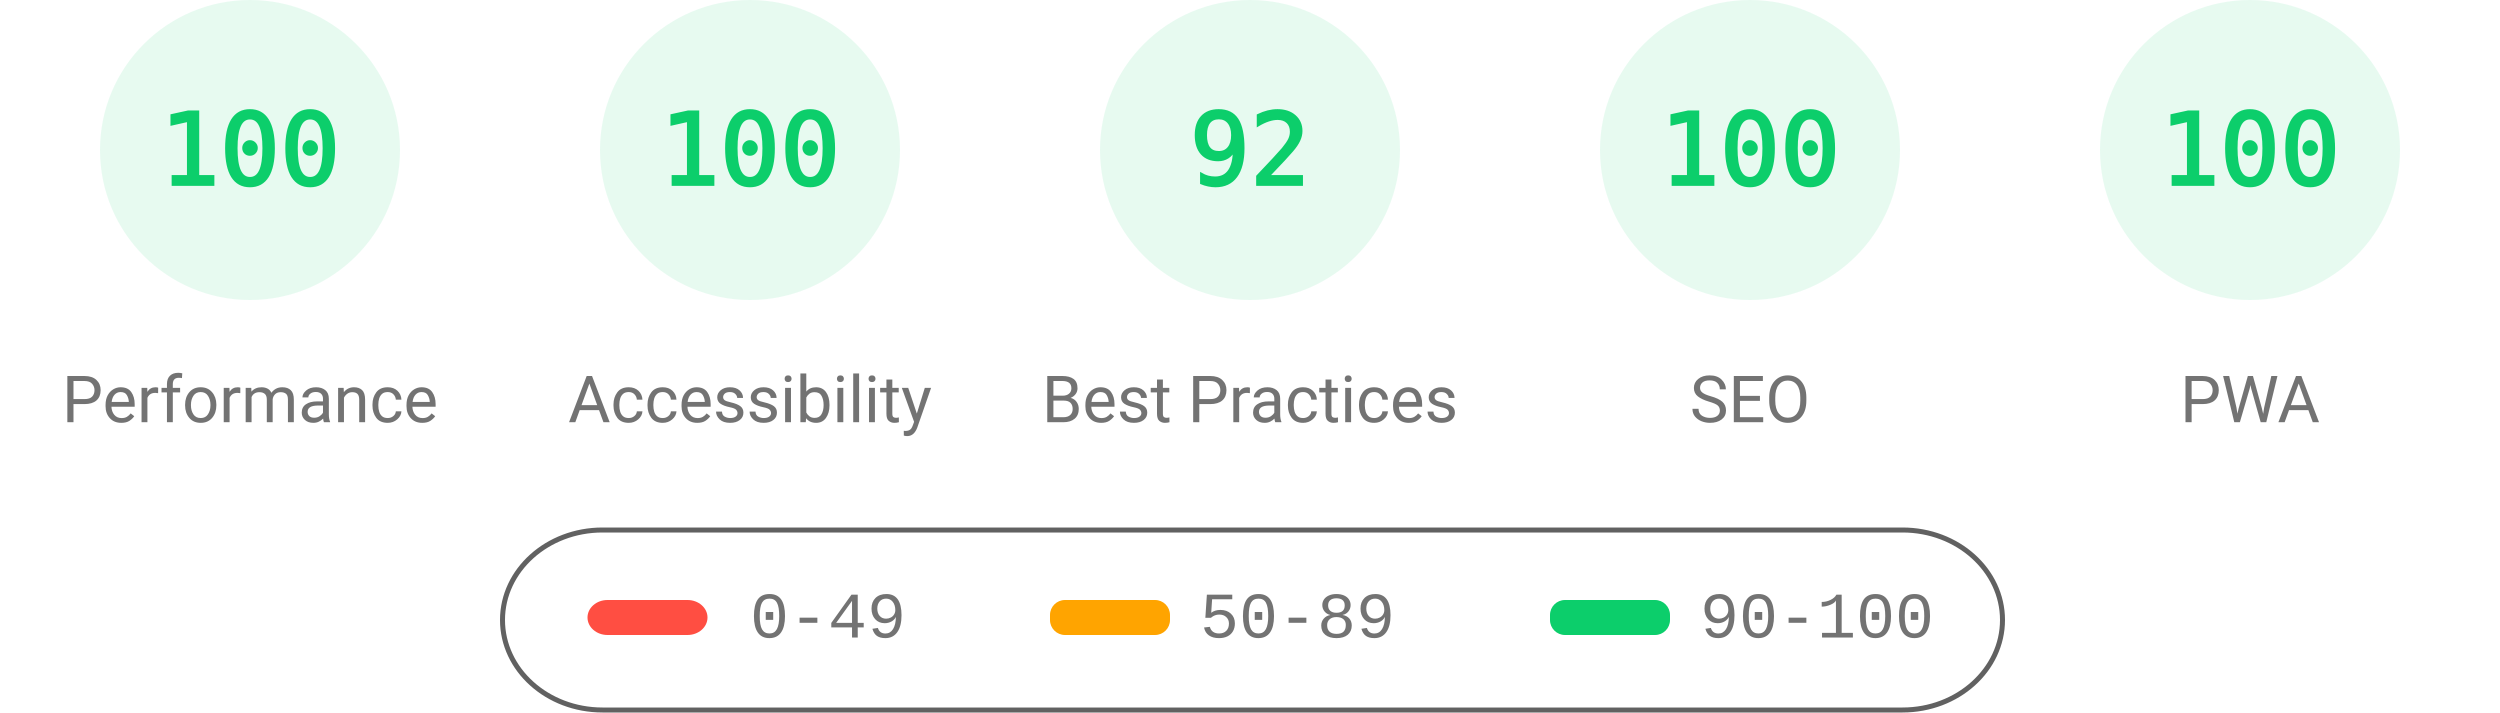
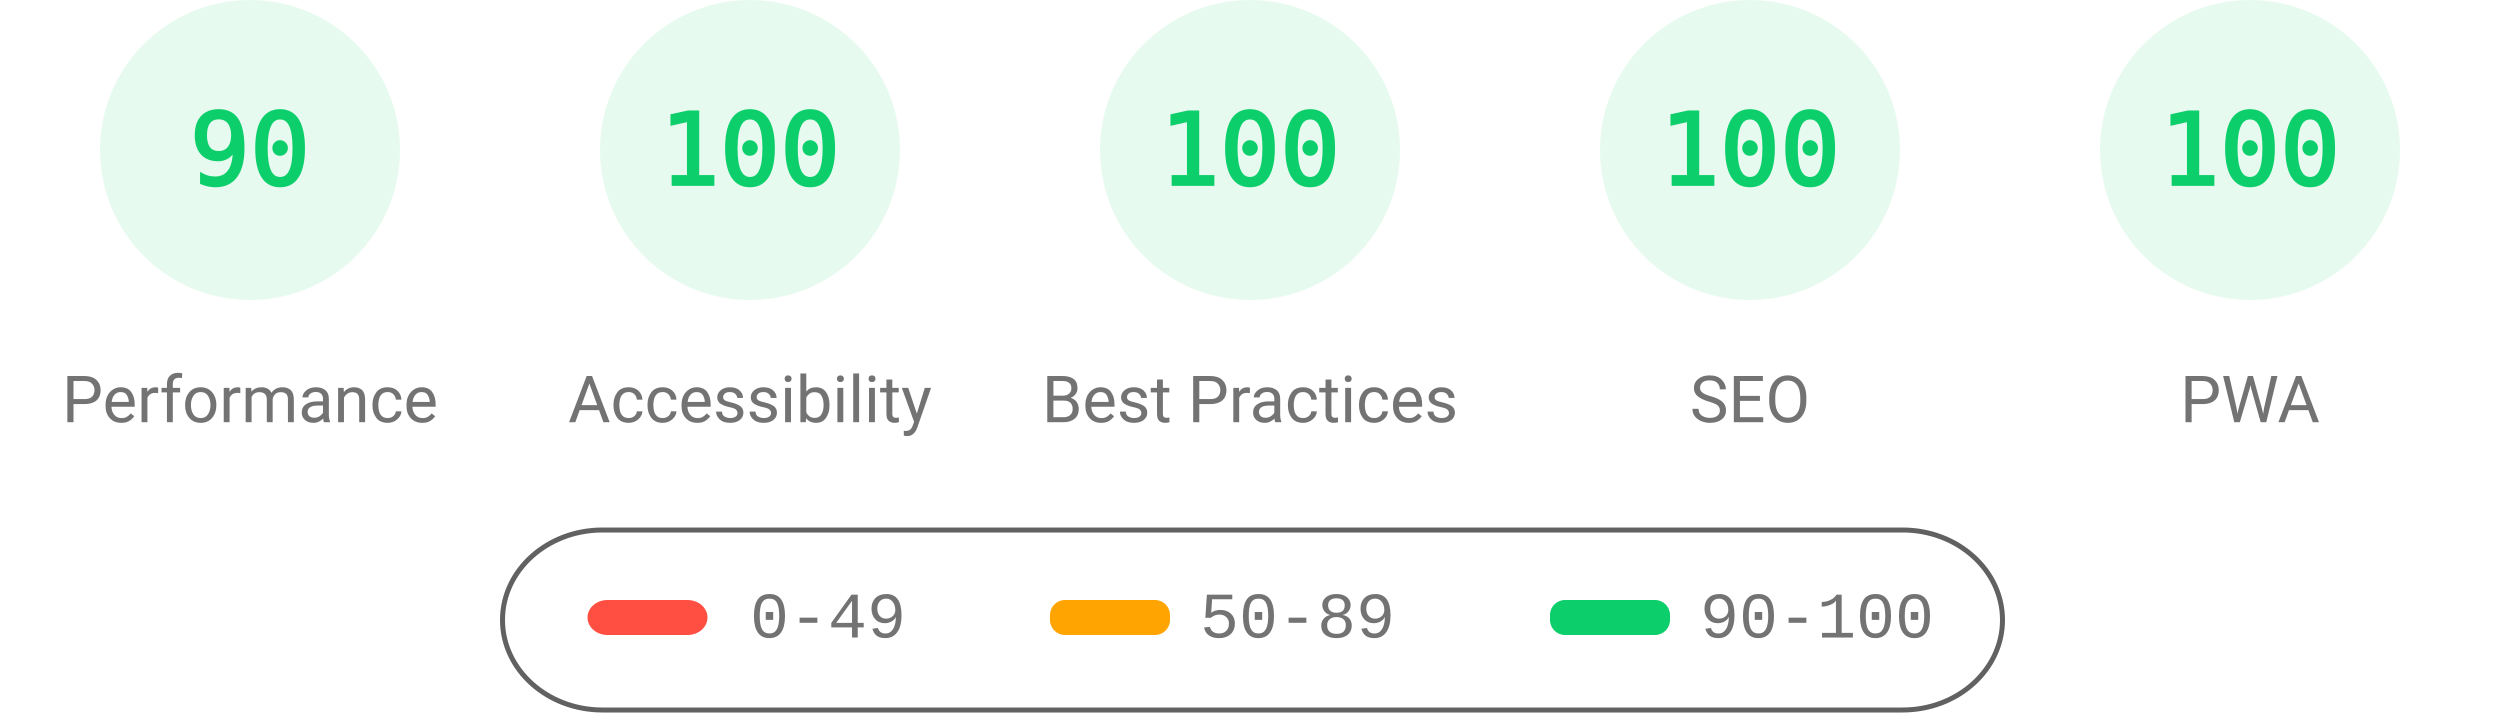
<svg xmlns="http://www.w3.org/2000/svg" fill="none" width="1000" height="285">
  <style>.gauge-base{opacity:.1}.gauge-arc{fill:none;animation-delay:250ms;stroke-linecap:round;transform:rotate(-90deg);transform-origin:100px 60px;animation:load-gauge 1s ease forwards}.guage-text{font-size:40px;font-family:monospace;text-align:center}.guage-red{color:#ff4e42;fill:#ff4e42;stroke:#ff4e42}.guage-orange{color:#ffa400;fill:#ffa400;stroke:#ffa400}.guage-green{color:#0cce6b;fill:#0cce6b;stroke:#0cce6b}.guage-undefined{color:#5c5c5c;fill:#5c5c5c;stroke:#5c5c5c}.guage-title{color:#737373;fill:#737373;stroke:none;font-size:26px;line-height:26px;font-family:Roboto,Halvetica,Arial,sans-serif}@keyframes load-gauge{from{stroke-dasharray:0 352.858}}</style>
  <svg class="guage-div guage-perf guage-green" viewBox="0 0 200 200" width="200" height="200">
    <circle class="gauge-base" r="56" cx="100" cy="60" stroke-width="8" />
-     <circle class="gauge-arc guage-arc-1" r="56" cx="100" cy="60" stroke-width="8" style="stroke-dasharray:351.858,351.858" />
-     <text class="guage-text" x="100" y="60" alignment-baseline="central" dominant-baseline="central" text-anchor="middle">100</text>
+     <circle class="gauge-arc guage-arc-1" r="56" cx="100" cy="60" stroke-width="8" style="stroke-dasharray:316.672,351.858" />
+     <text class="guage-text" x="100" y="60" alignment-baseline="central" dominant-baseline="central" text-anchor="middle">90</text>
    <text class="guage-title" x="100" y="160" alignment-baseline="central" dominant-baseline="central" text-anchor="middle">Performance</text>
  </svg>
  <svg class="guage-div guage-acc guage-green" viewBox="0 0 200 200" width="200" height="200" x="200">
    <circle class="gauge-base" r="56" cx="100" cy="60" stroke-width="8" />
    <circle class="gauge-arc guage-arc-2" r="56" cx="100" cy="60" stroke-width="8" style="stroke-dasharray:351.858,351.858" />
    <text class="guage-text" x="100" y="60" alignment-baseline="central" dominant-baseline="central" text-anchor="middle">100</text>
    <text class="guage-title" x="100" y="160" alignment-baseline="central" dominant-baseline="central" text-anchor="middle">Accessibility</text>
  </svg>
  <svg class="guage-div guage-best guage-green" viewBox="0 0 200 200" width="200" height="200" x="400">
    <circle class="gauge-base" r="56" cx="100" cy="60" stroke-width="8" />
-     <circle class="gauge-arc guage-arc-3" r="56" cx="100" cy="60" stroke-width="8" style="stroke-dasharray:323.709,351.858" />
-     <text class="guage-text" x="100" y="60" alignment-baseline="central" dominant-baseline="central" text-anchor="middle">92</text>
+     <circle class="gauge-arc guage-arc-3" r="56" cx="100" cy="60" stroke-width="8" style="stroke-dasharray:351.858,351.858" />
+     <text class="guage-text" x="100" y="60" alignment-baseline="central" dominant-baseline="central" text-anchor="middle">100</text>
    <text class="guage-title" x="100" y="160" alignment-baseline="central" dominant-baseline="central" text-anchor="middle">Best Practices</text>
  </svg>
  <svg class="guage-div guage-seo guage-green" viewBox="0 0 200 200" width="200" height="200" x="600">
    <circle class="gauge-base" r="56" cx="100" cy="60" stroke-width="8" />
    <circle class="gauge-arc guage-arc-4" r="56" cx="100" cy="60" stroke-width="8" style="stroke-dasharray:351.858,351.858" />
    <text class="guage-text" x="100" y="60" alignment-baseline="central" dominant-baseline="central" text-anchor="middle">100</text>
    <text class="guage-title" x="100" y="160" alignment-baseline="central" dominant-baseline="central" text-anchor="middle">SEO</text>
  </svg>
  <svg class="guage-div guage-pwa guage-green" viewBox="0 0 200 200" width="200" height="200" x="800">
    <circle class="gauge-base" r="56" cx="100" cy="60" stroke-width="8" />
    <circle class="gauge-arc guage-arc-4" r="56" cx="100" cy="60" stroke-width="8" style="stroke-dasharray:351.858,351.858" />
    <text class="guage-text" x="100" y="60" alignment-baseline="central" dominant-baseline="central" text-anchor="middle">100</text>
    <text class="guage-title" x="100" y="160" alignment-baseline="central" dominant-baseline="central" text-anchor="middle">PWA</text>
  </svg>
  <svg width="604" height="76" x="200" y="210">
    <path fill="none" id="canvas_background" d="M-1-1h604v80H-1z" />
    <rect fill-opacity="0" stroke="#616161" stroke-width="2" rx="40" id="svg_2" height="72" width="600" y="2" x="1" fill="#000" />
    <rect stroke="#000" rx="8" id="svg_3" height="14" width="48" y="30" x="35" stroke-opacity="null" stroke-width="0" fill="#ff4e42" />
    <rect stroke="#000" rx="6" id="svg_4" height="14" width="48" y="30" x="220" stroke-opacity="null" stroke-width="0" fill="#ffa400" />
    <rect stroke="#000" rx="6" id="svg_5" height="14" width="48" y="30" x="420" stroke-opacity="null" stroke-width="0" fill="#0cce6b" />
    <text xml:space="preserve" text-anchor="start" font-family="'Courier New', Courier, monospace" font-size="26" id="svg_6" y="45" x="100" stroke-opacity="null" stroke-width="0" stroke="#000" fill="#737373">0-49</text>
    <text xml:space="preserve" text-anchor="start" font-family="'Courier New', Courier, monospace" font-size="26" id="svg_7" y="45" x="280" stroke-opacity="null" stroke-width="0" stroke="#000" fill="#737373">50-89</text>
    <text xml:space="preserve" text-anchor="start" font-family="'Courier New', Courier, monospace" font-size="26" id="svg_8" y="45" x="480" stroke-opacity="null" stroke-width="0" stroke="#000" fill="#737373">90-100</text>
  </svg>
</svg>
